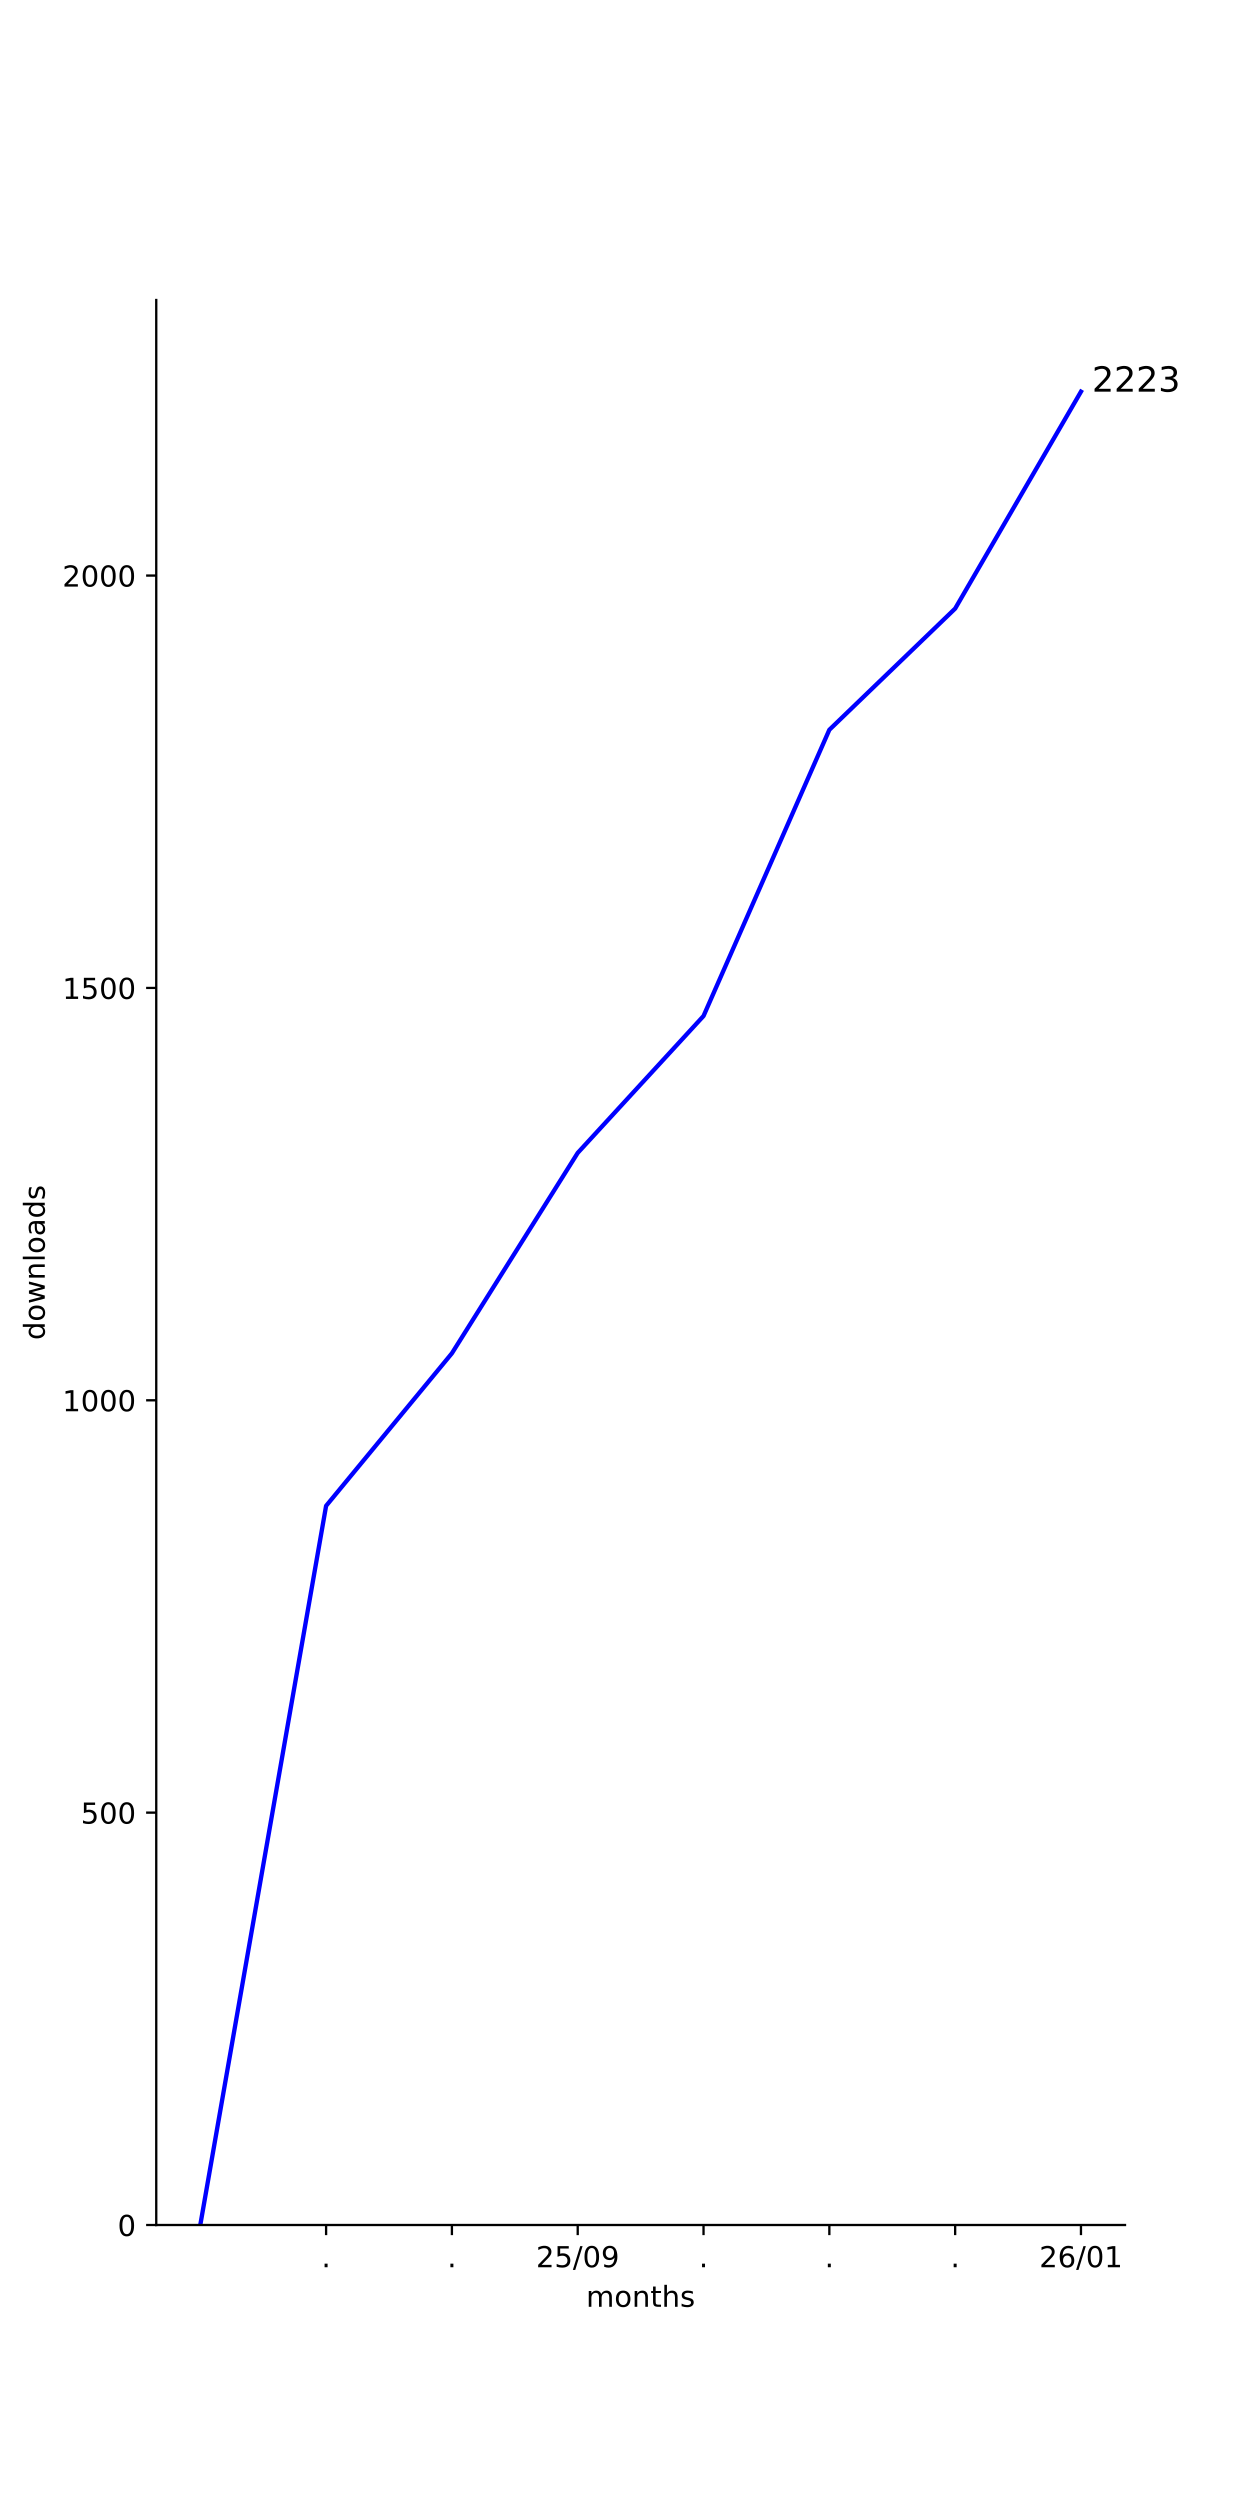
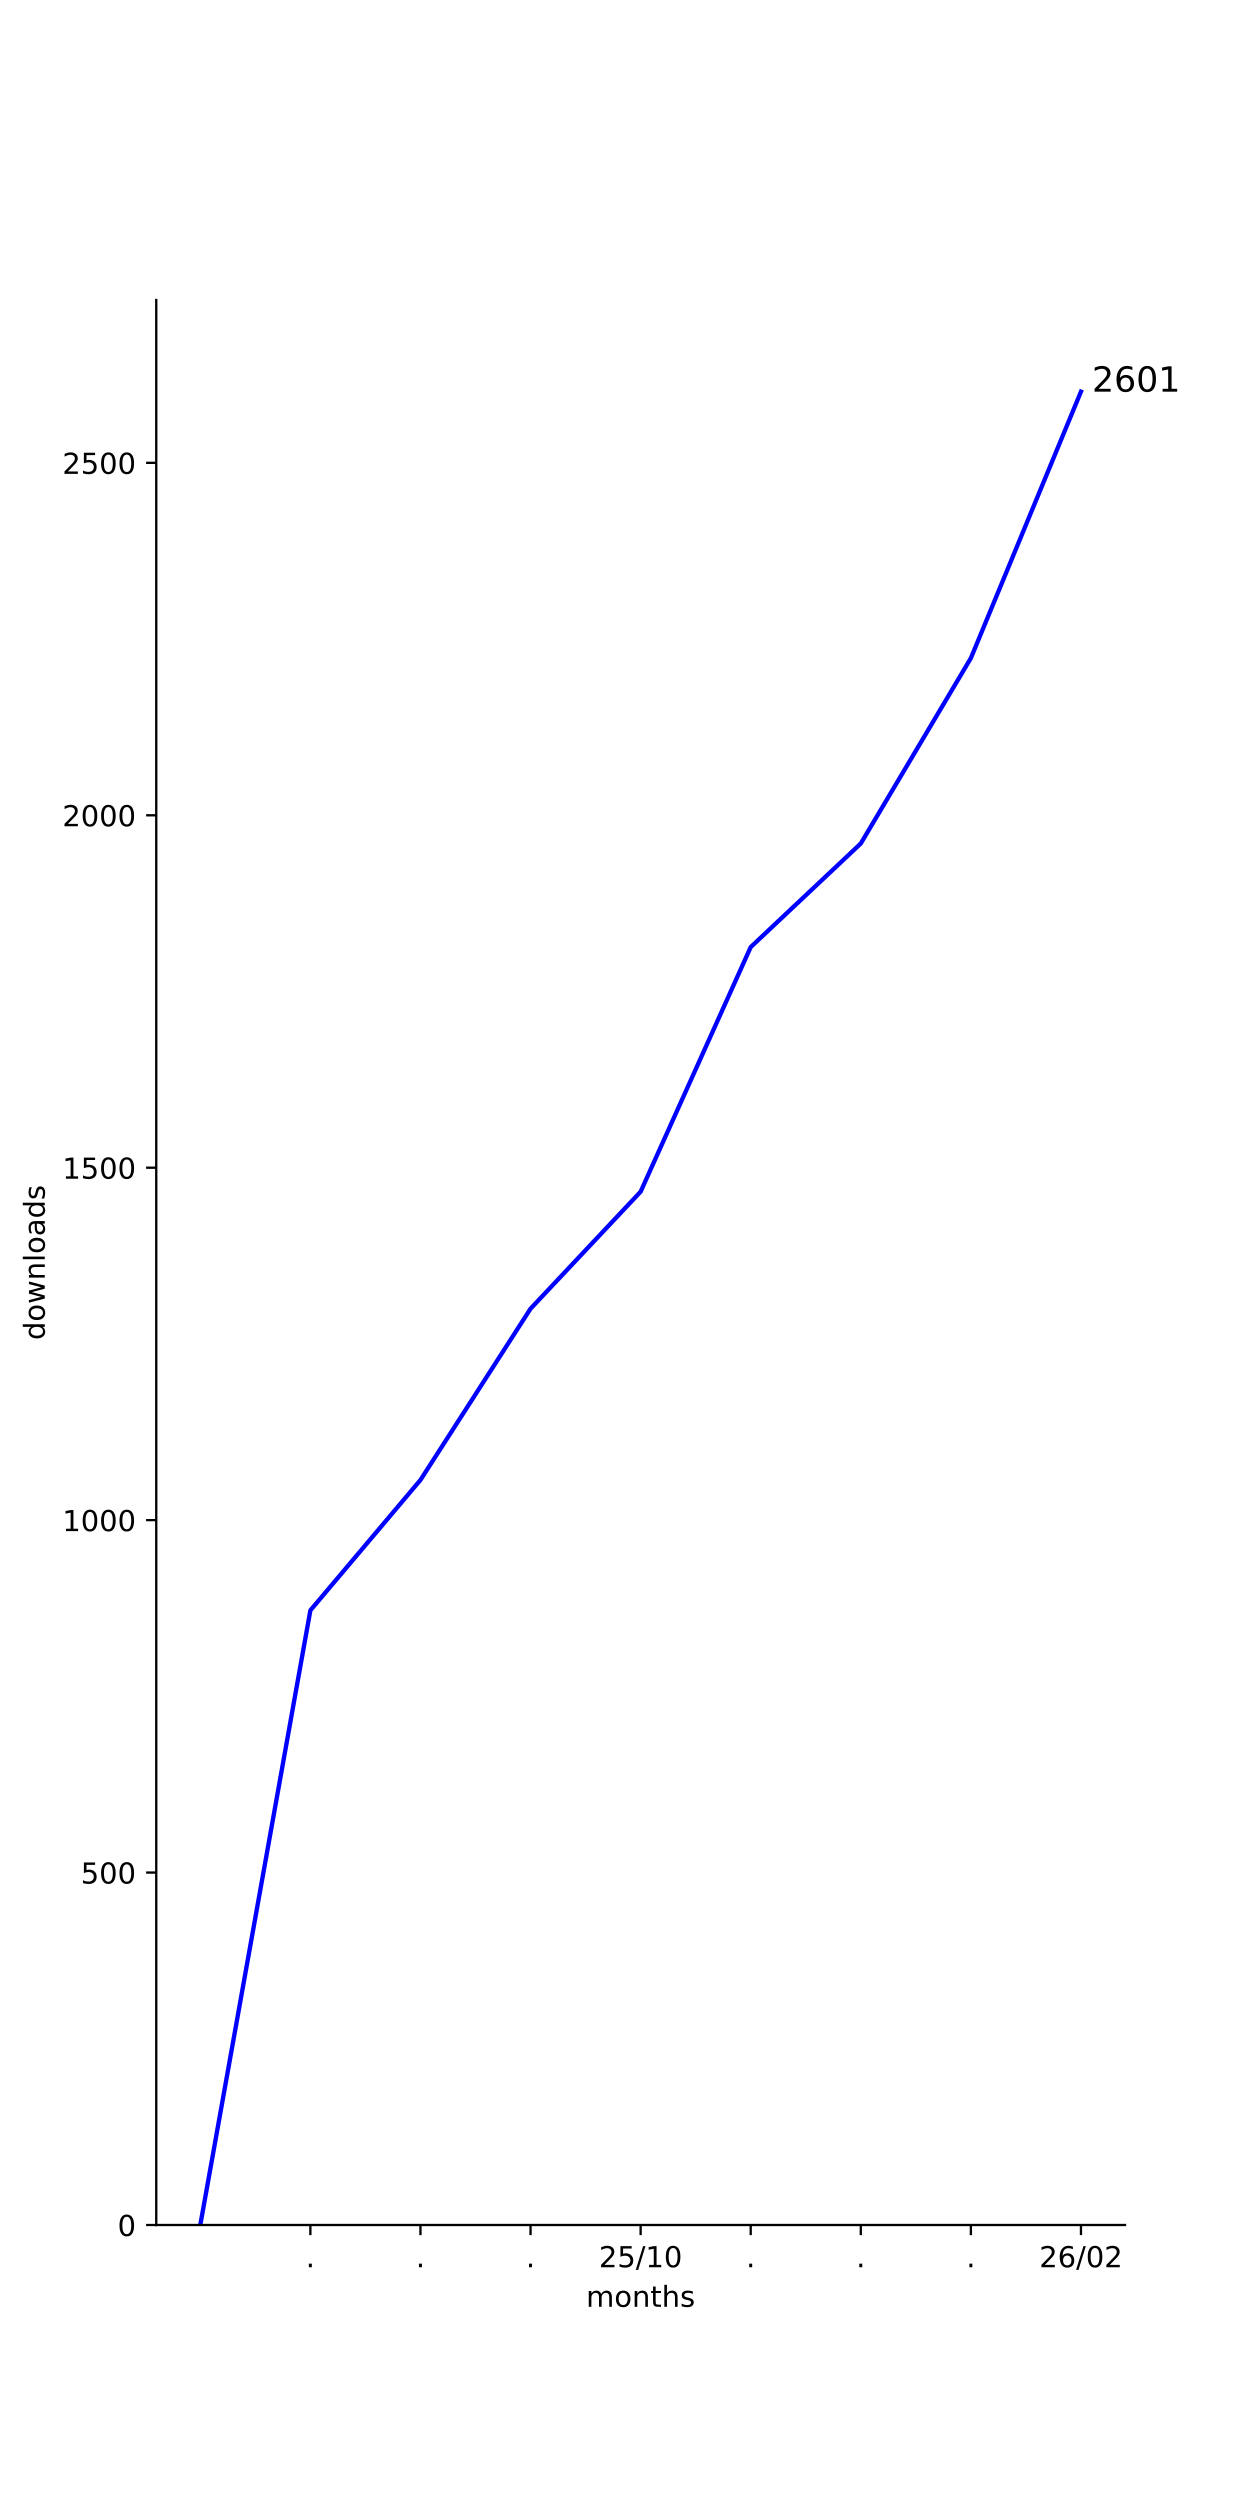
<svg xmlns="http://www.w3.org/2000/svg" xmlns:xlink="http://www.w3.org/1999/xlink" width="432pt" height="864pt" viewBox="0 0 432 864" version="1.1">
  <defs>
    <style type="text/css">*{stroke-linejoin: round; stroke-linecap: butt}</style>
  </defs>
  <g id="figure_1">
    <g id="patch_1">
      <path d="M 0 864  L 432 864  L 432 0  L 0 0  z " style="fill: #ffffff" />
    </g>
    <g id="axes_1">
      <g id="patch_2">
        <path d="M 54 768.96  L 388.8 768.96  L 388.8 103.68  L 54 103.68  z " style="fill: #ffffff" />
      </g>
      <g id="matplotlib.axis_1">
        <g id="xtick_1">
          <g id="line2d_1">
            <defs>
-               <path id="ma6781734c3" d="M 0 0  L 0 3.5  " style="stroke: #000000; stroke-width: 0.8" />
-             </defs>
-             <g>
-               <use xlink:href="#ma6781734c3" x="112.699" y="768.96" style="stroke: #000000; stroke-width: 0.8" />
+               <path id="md0947942eb" d="M 0 0  L 0 3.5  " style="stroke: #000000; stroke-width: 0.8" />
+             </defs>
+             <g>
+               <use xlink:href="#md0947942eb" x="107.264" y="768.96" style="stroke: #000000; stroke-width: 0.8" />
            </g>
          </g>
          <g id="text_1">
-             <g transform="translate(111.1096 783.5584) scale(0.1 -0.1)">
+             <g transform="translate(105.6746 783.5584) scale(0.1 -0.1)">
              <defs>
                <path id="DejaVuSans-2e" d="M 684 794  L 1344 794  L 1344 0  L 684 0  L 684 794  z " transform="scale(0.015625)" />
              </defs>
              <use xlink:href="#DejaVuSans-2e" />
            </g>
          </g>
        </g>
        <g id="xtick_2">
          <g id="line2d_2">
            <g>
-               <use xlink:href="#ma6781734c3" x="156.179" y="768.96" style="stroke: #000000; stroke-width: 0.8" />
+               <use xlink:href="#md0947942eb" x="145.309" y="768.96" style="stroke: #000000; stroke-width: 0.8" />
            </g>
          </g>
          <g id="text_2">
-             <g transform="translate(154.5902 783.5584) scale(0.1 -0.1)">
+             <g transform="translate(143.72 783.5584) scale(0.1 -0.1)">
              <use xlink:href="#DejaVuSans-2e" />
            </g>
          </g>
        </g>
        <g id="xtick_3">
          <g id="line2d_3">
            <g>
-               <use xlink:href="#ma6781734c3" x="199.66" y="768.96" style="stroke: #000000; stroke-width: 0.8" />
+               <use xlink:href="#md0947942eb" x="183.355" y="768.96" style="stroke: #000000; stroke-width: 0.8" />
            </g>
          </g>
          <g id="text_3">
-             <g transform="translate(185.2504 783.5584) scale(0.1 -0.1)">
+             <g transform="translate(181.7655 783.5584) scale(0.1 -0.1)">
+               <use xlink:href="#DejaVuSans-2e" />
+             </g>
+           </g>
+         </g>
+         <g id="xtick_4">
+           <g id="line2d_4">
+             <g>
+               <use xlink:href="#md0947942eb" x="221.4" y="768.96" style="stroke: #000000; stroke-width: 0.8" />
+             </g>
+           </g>
+           <g id="text_4">
+             <g transform="translate(206.9906 783.5584) scale(0.1 -0.1)">
              <defs>
                <path id="DejaVuSans-32" d="M 1228 531  L 3431 531  L 3431 0  L 469 0  L 469 531  Q 828 903 1448 1529  Q 2069 2156 2228 2338  Q 2531 2678 2651 2914  Q 2772 3150 2772 3378  Q 2772 3750 2511 3984  Q 2250 4219 1831 4219  Q 1534 4219 1204 4116  Q 875 4013 500 3803  L 500 4441  Q 881 4594 1212 4672  Q 1544 4750 1819 4750  Q 2544 4750 2975 4387  Q 3406 4025 3406 3419  Q 3406 3131 3298 2873  Q 3191 2616 2906 2266  Q 2828 2175 2409 1742  Q 1991 1309 1228 531  z " transform="scale(0.015625)" />
                <path id="DejaVuSans-35" d="M 691 4666  L 3169 4666  L 3169 4134  L 1269 4134  L 1269 2991  Q 1406 3038 1543 3061  Q 1681 3084 1819 3084  Q 2600 3084 3056 2656  Q 3513 2228 3513 1497  Q 3513 744 3044 326  Q 2575 -91 1722 -91  Q 1428 -91 1123 -41  Q 819 9 494 109  L 494 744  Q 775 591 1075 516  Q 1375 441 1709 441  Q 2250 441 2565 725  Q 2881 1009 2881 1497  Q 2881 1984 2565 2268  Q 2250 2553 1709 2553  Q 1456 2553 1204 2497  Q 953 2441 691 2322  L 691 4666  z " transform="scale(0.015625)" />
                <path id="DejaVuSans-2f" d="M 1625 4666  L 2156 4666  L 531 -594  L 0 -594  L 1625 4666  z " transform="scale(0.015625)" />
+                 <path id="DejaVuSans-31" d="M 794 531  L 1825 531  L 1825 4091  L 703 3866  L 703 4441  L 1819 4666  L 2450 4666  L 2450 531  L 3481 531  L 3481 0  L 794 0  L 794 531  z " transform="scale(0.015625)" />
                <path id="DejaVuSans-30" d="M 2034 4250  Q 1547 4250 1301 3770  Q 1056 3291 1056 2328  Q 1056 1369 1301 889  Q 1547 409 2034 409  Q 2525 409 2770 889  Q 3016 1369 3016 2328  Q 3016 3291 2770 3770  Q 2525 4250 2034 4250  z M 2034 4750  Q 2819 4750 3233 4129  Q 3647 3509 3647 2328  Q 3647 1150 3233 529  Q 2819 -91 2034 -91  Q 1250 -91 836 529  Q 422 1150 422 2328  Q 422 3509 836 4129  Q 1250 4750 2034 4750  z " transform="scale(0.015625)" />
-                 <path id="DejaVuSans-39" d="M 703 97  L 703 672  Q 941 559 1184 500  Q 1428 441 1663 441  Q 2288 441 2617 861  Q 2947 1281 2994 2138  Q 2813 1869 2534 1725  Q 2256 1581 1919 1581  Q 1219 1581 811 2004  Q 403 2428 403 3163  Q 403 3881 828 4315  Q 1253 4750 1959 4750  Q 2769 4750 3195 4129  Q 3622 3509 3622 2328  Q 3622 1225 3098 567  Q 2575 -91 1691 -91  Q 1453 -91 1209 -44  Q 966 3 703 97  z M 1959 2075  Q 2384 2075 2632 2365  Q 2881 2656 2881 3163  Q 2881 3666 2632 3958  Q 2384 4250 1959 4250  Q 1534 4250 1286 3958  Q 1038 3666 1038 3163  Q 1038 2656 1286 2365  Q 1534 2075 1959 2075  z " transform="scale(0.015625)" />
              </defs>
              <use xlink:href="#DejaVuSans-32" />
              <use xlink:href="#DejaVuSans-35" x="63.623" />
              <use xlink:href="#DejaVuSans-2f" x="127.246" />
-               <use xlink:href="#DejaVuSans-30" x="160.938" />
-               <use xlink:href="#DejaVuSans-39" x="224.561" />
-             </g>
-           </g>
-         </g>
-         <g id="xtick_4">
-           <g id="line2d_4">
-             <g>
-               <use xlink:href="#ma6781734c3" x="243.14" y="768.96" style="stroke: #000000; stroke-width: 0.8" />
-             </g>
-           </g>
-           <g id="text_4">
-             <g transform="translate(241.5512 783.5584) scale(0.1 -0.1)">
-               <use xlink:href="#DejaVuSans-2e" />
+               <use xlink:href="#DejaVuSans-31" x="160.938" />
+               <use xlink:href="#DejaVuSans-30" x="224.561" />
            </g>
          </g>
        </g>
        <g id="xtick_5">
          <g id="line2d_5">
            <g>
-               <use xlink:href="#ma6781734c3" x="286.621" y="768.96" style="stroke: #000000; stroke-width: 0.8" />
+               <use xlink:href="#md0947942eb" x="259.445" y="768.96" style="stroke: #000000; stroke-width: 0.8" />
            </g>
          </g>
          <g id="text_5">
-             <g transform="translate(285.0317 783.5584) scale(0.1 -0.1)">
+             <g transform="translate(257.8564 783.5584) scale(0.1 -0.1)">
              <use xlink:href="#DejaVuSans-2e" />
            </g>
          </g>
        </g>
        <g id="xtick_6">
          <g id="line2d_6">
            <g>
-               <use xlink:href="#ma6781734c3" x="330.101" y="768.96" style="stroke: #000000; stroke-width: 0.8" />
+               <use xlink:href="#md0947942eb" x="297.491" y="768.96" style="stroke: #000000; stroke-width: 0.8" />
            </g>
          </g>
          <g id="text_6">
-             <g transform="translate(328.5122 783.5584) scale(0.1 -0.1)">
+             <g transform="translate(295.9018 783.5584) scale(0.1 -0.1)">
              <use xlink:href="#DejaVuSans-2e" />
            </g>
          </g>
        </g>
        <g id="xtick_7">
          <g id="line2d_7">
            <g>
-               <use xlink:href="#ma6781734c3" x="373.582" y="768.96" style="stroke: #000000; stroke-width: 0.8" />
+               <use xlink:href="#md0947942eb" x="335.536" y="768.96" style="stroke: #000000; stroke-width: 0.8" />
            </g>
          </g>
          <g id="text_7">
+             <g transform="translate(333.9473 783.5584) scale(0.1 -0.1)">
+               <use xlink:href="#DejaVuSans-2e" />
+             </g>
+           </g>
+         </g>
+         <g id="xtick_8">
+           <g id="line2d_8">
+             <g>
+               <use xlink:href="#md0947942eb" x="373.582" y="768.96" style="stroke: #000000; stroke-width: 0.8" />
+             </g>
+           </g>
+           <g id="text_8">
            <g transform="translate(359.1724 783.5584) scale(0.1 -0.1)">
              <defs>
                <path id="DejaVuSans-36" d="M 2113 2584  Q 1688 2584 1439 2293  Q 1191 2003 1191 1497  Q 1191 994 1439 701  Q 1688 409 2113 409  Q 2538 409 2786 701  Q 3034 994 3034 1497  Q 3034 2003 2786 2293  Q 2538 2584 2113 2584  z M 3366 4563  L 3366 3988  Q 3128 4100 2886 4159  Q 2644 4219 2406 4219  Q 1781 4219 1451 3797  Q 1122 3375 1075 2522  Q 1259 2794 1537 2939  Q 1816 3084 2150 3084  Q 2853 3084 3261 2657  Q 3669 2231 3669 1497  Q 3669 778 3244 343  Q 2819 -91 2113 -91  Q 1303 -91 875 529  Q 447 1150 447 2328  Q 447 3434 972 4092  Q 1497 4750 2381 4750  Q 2619 4750 2861 4703  Q 3103 4656 3366 4563  z " transform="scale(0.015625)" />
-                 <path id="DejaVuSans-31" d="M 794 531  L 1825 531  L 1825 4091  L 703 3866  L 703 4441  L 1819 4666  L 2450 4666  L 2450 531  L 3481 531  L 3481 0  L 794 0  L 794 531  z " transform="scale(0.015625)" />
              </defs>
              <use xlink:href="#DejaVuSans-32" />
              <use xlink:href="#DejaVuSans-36" x="63.623" />
              <use xlink:href="#DejaVuSans-2f" x="127.246" />
              <use xlink:href="#DejaVuSans-30" x="160.938" />
-               <use xlink:href="#DejaVuSans-31" x="224.561" />
-             </g>
-           </g>
-         </g>
-         <g id="text_8">
+               <use xlink:href="#DejaVuSans-32" x="224.561" />
+             </g>
+           </g>
+         </g>
+         <g id="text_9">
          <g transform="translate(202.568 797.2366) scale(0.1 -0.1)">
            <defs>
              <path id="DejaVuSans-6d" d="M 3328 2828  Q 3544 3216 3844 3400  Q 4144 3584 4550 3584  Q 5097 3584 5394 3201  Q 5691 2819 5691 2113  L 5691 0  L 5113 0  L 5113 2094  Q 5113 2597 4934 2840  Q 4756 3084 4391 3084  Q 3944 3084 3684 2787  Q 3425 2491 3425 1978  L 3425 0  L 2847 0  L 2847 2094  Q 2847 2600 2669 2842  Q 2491 3084 2119 3084  Q 1678 3084 1418 2786  Q 1159 2488 1159 1978  L 1159 0  L 581 0  L 581 3500  L 1159 3500  L 1159 2956  Q 1356 3278 1631 3431  Q 1906 3584 2284 3584  Q 2666 3584 2933 3390  Q 3200 3197 3328 2828  z " transform="scale(0.015625)" />
              <path id="DejaVuSans-6f" d="M 1959 3097  Q 1497 3097 1228 2736  Q 959 2375 959 1747  Q 959 1119 1226 758  Q 1494 397 1959 397  Q 2419 397 2687 759  Q 2956 1122 2956 1747  Q 2956 2369 2687 2733  Q 2419 3097 1959 3097  z M 1959 3584  Q 2709 3584 3137 3096  Q 3566 2609 3566 1747  Q 3566 888 3137 398  Q 2709 -91 1959 -91  Q 1206 -91 779 398  Q 353 888 353 1747  Q 353 2609 779 3096  Q 1206 3584 1959 3584  z " transform="scale(0.015625)" />
              <path id="DejaVuSans-6e" d="M 3513 2113  L 3513 0  L 2938 0  L 2938 2094  Q 2938 2591 2744 2837  Q 2550 3084 2163 3084  Q 1697 3084 1428 2787  Q 1159 2491 1159 1978  L 1159 0  L 581 0  L 581 3500  L 1159 3500  L 1159 2956  Q 1366 3272 1645 3428  Q 1925 3584 2291 3584  Q 2894 3584 3203 3211  Q 3513 2838 3513 2113  z " transform="scale(0.015625)" />
              <path id="DejaVuSans-74" d="M 1172 4494  L 1172 3500  L 2356 3500  L 2356 3053  L 1172 3053  L 1172 1153  Q 1172 725 1289 603  Q 1406 481 1766 481  L 2356 481  L 2356 0  L 1766 0  Q 1100 0 847 248  Q 594 497 594 1153  L 594 3053  L 172 3053  L 172 3500  L 594 3500  L 594 4494  L 1172 4494  z " transform="scale(0.015625)" />
              <path id="DejaVuSans-68" d="M 3513 2113  L 3513 0  L 2938 0  L 2938 2094  Q 2938 2591 2744 2837  Q 2550 3084 2163 3084  Q 1697 3084 1428 2787  Q 1159 2491 1159 1978  L 1159 0  L 581 0  L 581 4863  L 1159 4863  L 1159 2956  Q 1366 3272 1645 3428  Q 1925 3584 2291 3584  Q 2894 3584 3203 3211  Q 3513 2838 3513 2113  z " transform="scale(0.015625)" />
              <path id="DejaVuSans-73" d="M 2834 3397  L 2834 2853  Q 2591 2978 2328 3040  Q 2066 3103 1784 3103  Q 1356 3103 1142 2972  Q 928 2841 928 2578  Q 928 2378 1081 2264  Q 1234 2150 1697 2047  L 1894 2003  Q 2506 1872 2764 1633  Q 3022 1394 3022 966  Q 3022 478 2636 193  Q 2250 -91 1575 -91  Q 1294 -91 989 -36  Q 684 19 347 128  L 347 722  Q 666 556 975 473  Q 1284 391 1588 391  Q 1994 391 2212 530  Q 2431 669 2431 922  Q 2431 1156 2273 1281  Q 2116 1406 1581 1522  L 1381 1569  Q 847 1681 609 1914  Q 372 2147 372 2553  Q 372 3047 722 3315  Q 1072 3584 1716 3584  Q 2034 3584 2315 3537  Q 2597 3491 2834 3397  z " transform="scale(0.015625)" />
            </defs>
            <use xlink:href="#DejaVuSans-6d" />
            <use xlink:href="#DejaVuSans-6f" x="97.412" />
            <use xlink:href="#DejaVuSans-6e" x="158.594" />
            <use xlink:href="#DejaVuSans-74" x="221.973" />
            <use xlink:href="#DejaVuSans-68" x="261.182" />
            <use xlink:href="#DejaVuSans-73" x="324.561" />
          </g>
        </g>
      </g>
      <g id="matplotlib.axis_2">
        <g id="ytick_1">
-           <g id="line2d_8">
-             <defs>
-               <path id="m5fab69cbc9" d="M 0 0  L -3.5 0  " style="stroke: #000000; stroke-width: 0.8" />
-             </defs>
-             <g>
-               <use xlink:href="#m5fab69cbc9" x="54" y="768.96" style="stroke: #000000; stroke-width: 0.8" />
-             </g>
-           </g>
-           <g id="text_9">
+           <g id="line2d_9">
+             <defs>
+               <path id="madd3e572d0" d="M 0 0  L -3.5 0  " style="stroke: #000000; stroke-width: 0.8" />
+             </defs>
+             <g>
+               <use xlink:href="#madd3e572d0" x="54" y="768.96" style="stroke: #000000; stroke-width: 0.8" />
+             </g>
+           </g>
+           <g id="text_10">
            <g transform="translate(40.6375 772.7592) scale(0.1 -0.1)">
              <use xlink:href="#DejaVuSans-30" />
            </g>
          </g>
        </g>
        <g id="ytick_2">
-           <g id="line2d_9">
-             <g>
-               <use xlink:href="#m5fab69cbc9" x="54" y="626.45" style="stroke: #000000; stroke-width: 0.8" />
-             </g>
-           </g>
-           <g id="text_10">
-             <g transform="translate(27.9125 630.2491) scale(0.1 -0.1)">
+           <g id="line2d_10">
+             <g>
+               <use xlink:href="#madd3e572d0" x="54" y="647.161" style="stroke: #000000; stroke-width: 0.8" />
+             </g>
+           </g>
+           <g id="text_11">
+             <g transform="translate(27.9125 650.9599) scale(0.1 -0.1)">
              <use xlink:href="#DejaVuSans-35" />
              <use xlink:href="#DejaVuSans-30" x="63.623" />
              <use xlink:href="#DejaVuSans-30" x="127.246" />
            </g>
          </g>
        </g>
        <g id="ytick_3">
-           <g id="line2d_10">
-             <g>
-               <use xlink:href="#m5fab69cbc9" x="54" y="483.94" style="stroke: #000000; stroke-width: 0.8" />
-             </g>
-           </g>
-           <g id="text_11">
-             <g transform="translate(21.55 487.739) scale(0.1 -0.1)">
+           <g id="line2d_11">
+             <g>
+               <use xlink:href="#madd3e572d0" x="54" y="525.361" style="stroke: #000000; stroke-width: 0.8" />
+             </g>
+           </g>
+           <g id="text_12">
+             <g transform="translate(21.55 529.1606) scale(0.1 -0.1)">
              <use xlink:href="#DejaVuSans-31" />
              <use xlink:href="#DejaVuSans-30" x="63.623" />
              <use xlink:href="#DejaVuSans-30" x="127.246" />
              <use xlink:href="#DejaVuSans-30" x="190.869" />
            </g>
          </g>
        </g>
        <g id="ytick_4">
-           <g id="line2d_11">
-             <g>
-               <use xlink:href="#m5fab69cbc9" x="54" y="341.43" style="stroke: #000000; stroke-width: 0.8" />
-             </g>
-           </g>
-           <g id="text_12">
-             <g transform="translate(21.55 345.2289) scale(0.1 -0.1)">
+           <g id="line2d_12">
+             <g>
+               <use xlink:href="#madd3e572d0" x="54" y="403.562" style="stroke: #000000; stroke-width: 0.8" />
+             </g>
+           </g>
+           <g id="text_13">
+             <g transform="translate(21.55 407.3613) scale(0.1 -0.1)">
              <use xlink:href="#DejaVuSans-31" />
              <use xlink:href="#DejaVuSans-35" x="63.623" />
              <use xlink:href="#DejaVuSans-30" x="127.246" />
              <use xlink:href="#DejaVuSans-30" x="190.869" />
            </g>
          </g>
        </g>
        <g id="ytick_5">
-           <g id="line2d_12">
-             <g>
-               <use xlink:href="#m5fab69cbc9" x="54" y="198.92" style="stroke: #000000; stroke-width: 0.8" />
-             </g>
-           </g>
-           <g id="text_13">
-             <g transform="translate(21.55 202.7187) scale(0.1 -0.1)">
+           <g id="line2d_13">
+             <g>
+               <use xlink:href="#madd3e572d0" x="54" y="281.763" style="stroke: #000000; stroke-width: 0.8" />
+             </g>
+           </g>
+           <g id="text_14">
+             <g transform="translate(21.55 285.562) scale(0.1 -0.1)">
              <use xlink:href="#DejaVuSans-32" />
              <use xlink:href="#DejaVuSans-30" x="63.623" />
              <use xlink:href="#DejaVuSans-30" x="127.246" />
              <use xlink:href="#DejaVuSans-30" x="190.869" />
            </g>
          </g>
        </g>
-         <g id="text_14">
+         <g id="ytick_6">
+           <g id="line2d_14">
+             <g>
+               <use xlink:href="#madd3e572d0" x="54" y="159.963" style="stroke: #000000; stroke-width: 0.8" />
+             </g>
+           </g>
+           <g id="text_15">
+             <g transform="translate(21.55 163.7627) scale(0.1 -0.1)">
+               <use xlink:href="#DejaVuSans-32" />
+               <use xlink:href="#DejaVuSans-35" x="63.623" />
+               <use xlink:href="#DejaVuSans-30" x="127.246" />
+               <use xlink:href="#DejaVuSans-30" x="190.869" />
+             </g>
+           </g>
+         </g>
+         <g id="text_16">
          <g transform="translate(15.47031 463.1028) rotate(-90) scale(0.1 -0.1)">
            <defs>
              <path id="DejaVuSans-64" d="M 2906 2969  L 2906 4863  L 3481 4863  L 3481 0  L 2906 0  L 2906 525  Q 2725 213 2448 61  Q 2172 -91 1784 -91  Q 1150 -91 751 415  Q 353 922 353 1747  Q 353 2572 751 3078  Q 1150 3584 1784 3584  Q 2172 3584 2448 3432  Q 2725 3281 2906 2969  z M 947 1747  Q 947 1113 1208 752  Q 1469 391 1925 391  Q 2381 391 2643 752  Q 2906 1113 2906 1747  Q 2906 2381 2643 2742  Q 2381 3103 1925 3103  Q 1469 3103 1208 2742  Q 947 2381 947 1747  z " transform="scale(0.015625)" />
              <path id="DejaVuSans-77" d="M 269 3500  L 844 3500  L 1563 769  L 2278 3500  L 2956 3500  L 3675 769  L 4391 3500  L 4966 3500  L 4050 0  L 3372 0  L 2619 2869  L 1863 0  L 1184 0  L 269 3500  z " transform="scale(0.015625)" />
              <path id="DejaVuSans-6c" d="M 603 4863  L 1178 4863  L 1178 0  L 603 0  L 603 4863  z " transform="scale(0.015625)" />
              <path id="DejaVuSans-61" d="M 2194 1759  Q 1497 1759 1228 1600  Q 959 1441 959 1056  Q 959 750 1161 570  Q 1363 391 1709 391  Q 2188 391 2477 730  Q 2766 1069 2766 1631  L 2766 1759  L 2194 1759  z M 3341 1997  L 3341 0  L 2766 0  L 2766 531  Q 2569 213 2275 61  Q 1981 -91 1556 -91  Q 1019 -91 701 211  Q 384 513 384 1019  Q 384 1609 779 1909  Q 1175 2209 1959 2209  L 2766 2209  L 2766 2266  Q 2766 2663 2505 2880  Q 2244 3097 1772 3097  Q 1472 3097 1187 3025  Q 903 2953 641 2809  L 641 3341  Q 956 3463 1253 3523  Q 1550 3584 1831 3584  Q 2591 3584 2966 3190  Q 3341 2797 3341 1997  z " transform="scale(0.015625)" />
            </defs>
            <use xlink:href="#DejaVuSans-64" />
            <use xlink:href="#DejaVuSans-6f" x="63.477" />
            <use xlink:href="#DejaVuSans-77" x="124.658" />
            <use xlink:href="#DejaVuSans-6e" x="206.445" />
            <use xlink:href="#DejaVuSans-6c" x="269.824" />
            <use xlink:href="#DejaVuSans-6f" x="297.607" />
            <use xlink:href="#DejaVuSans-61" x="358.789" />
            <use xlink:href="#DejaVuSans-64" x="420.068" />
            <use xlink:href="#DejaVuSans-73" x="483.545" />
          </g>
        </g>
      </g>
-       <g id="line2d_13">
-         <path d="M 69.218 768.96  L 112.699 520.422  L 156.179 467.694  L 199.66 398.434  L 243.14 351.12  L 286.621 252.218  L 330.101 210.32  L 373.582 135.36  " clip-path="url(#p46bf3e4ba1)" style="fill: none; stroke: #0000ff; stroke-width: 1.5; stroke-linecap: square" />
+       <g id="line2d_15">
+         <path d="M 69.218 768.96  L 107.264 556.542  L 145.309 511.476  L 183.355 452.282  L 221.4 411.844  L 259.445 327.316  L 297.491 291.507  L 335.536 227.44  L 373.582 135.36  " clip-path="url(#pf6855833f4)" style="fill: none; stroke: #0000ff; stroke-width: 1.5; stroke-linecap: square" />
      </g>
      <g id="patch_3">
        <path d="M 54 768.96  L 54 103.68  " style="fill: none; stroke: #000000; stroke-width: 0.8; stroke-linejoin: miter; stroke-linecap: square" />
      </g>
      <g id="patch_4">
        <path d="M 54 768.96  L 388.8 768.96  " style="fill: none; stroke: #000000; stroke-width: 0.8; stroke-linejoin: miter; stroke-linecap: square" />
      </g>
-       <g id="text_15">
+       <g id="text_17">
        <g transform="translate(373.5818 135.36) scale(0.12 -0.12)">
          <defs>
            <path id="DejaVuSans-20" transform="scale(0.015625)" />
-             <path id="DejaVuSans-33" d="M 2597 2516  Q 3050 2419 3304 2112  Q 3559 1806 3559 1356  Q 3559 666 3084 287  Q 2609 -91 1734 -91  Q 1441 -91 1130 -33  Q 819 25 488 141  L 488 750  Q 750 597 1062 519  Q 1375 441 1716 441  Q 2309 441 2620 675  Q 2931 909 2931 1356  Q 2931 1769 2642 2001  Q 2353 2234 1838 2234  L 1294 2234  L 1294 2753  L 1863 2753  Q 2328 2753 2575 2939  Q 2822 3125 2822 3475  Q 2822 3834 2567 4026  Q 2313 4219 1838 4219  Q 1578 4219 1281 4162  Q 984 4106 628 3988  L 628 4550  Q 988 4650 1302 4700  Q 1616 4750 1894 4750  Q 2613 4750 3031 4423  Q 3450 4097 3450 3541  Q 3450 3153 3228 2886  Q 3006 2619 2597 2516  z " transform="scale(0.015625)" />
          </defs>
          <use xlink:href="#DejaVuSans-20" />
          <use xlink:href="#DejaVuSans-32" x="31.787" />
-           <use xlink:href="#DejaVuSans-32" x="95.41" />
-           <use xlink:href="#DejaVuSans-32" x="159.033" />
-           <use xlink:href="#DejaVuSans-33" x="222.656" />
+           <use xlink:href="#DejaVuSans-36" x="95.41" />
+           <use xlink:href="#DejaVuSans-30" x="159.033" />
+           <use xlink:href="#DejaVuSans-31" x="222.656" />
        </g>
      </g>
    </g>
  </g>
  <defs>
-     <clipPath id="p46bf3e4ba1">
+     <clipPath id="pf6855833f4">
      <rect x="54" y="103.68" width="334.8" height="665.28" />
    </clipPath>
  </defs>
</svg>
